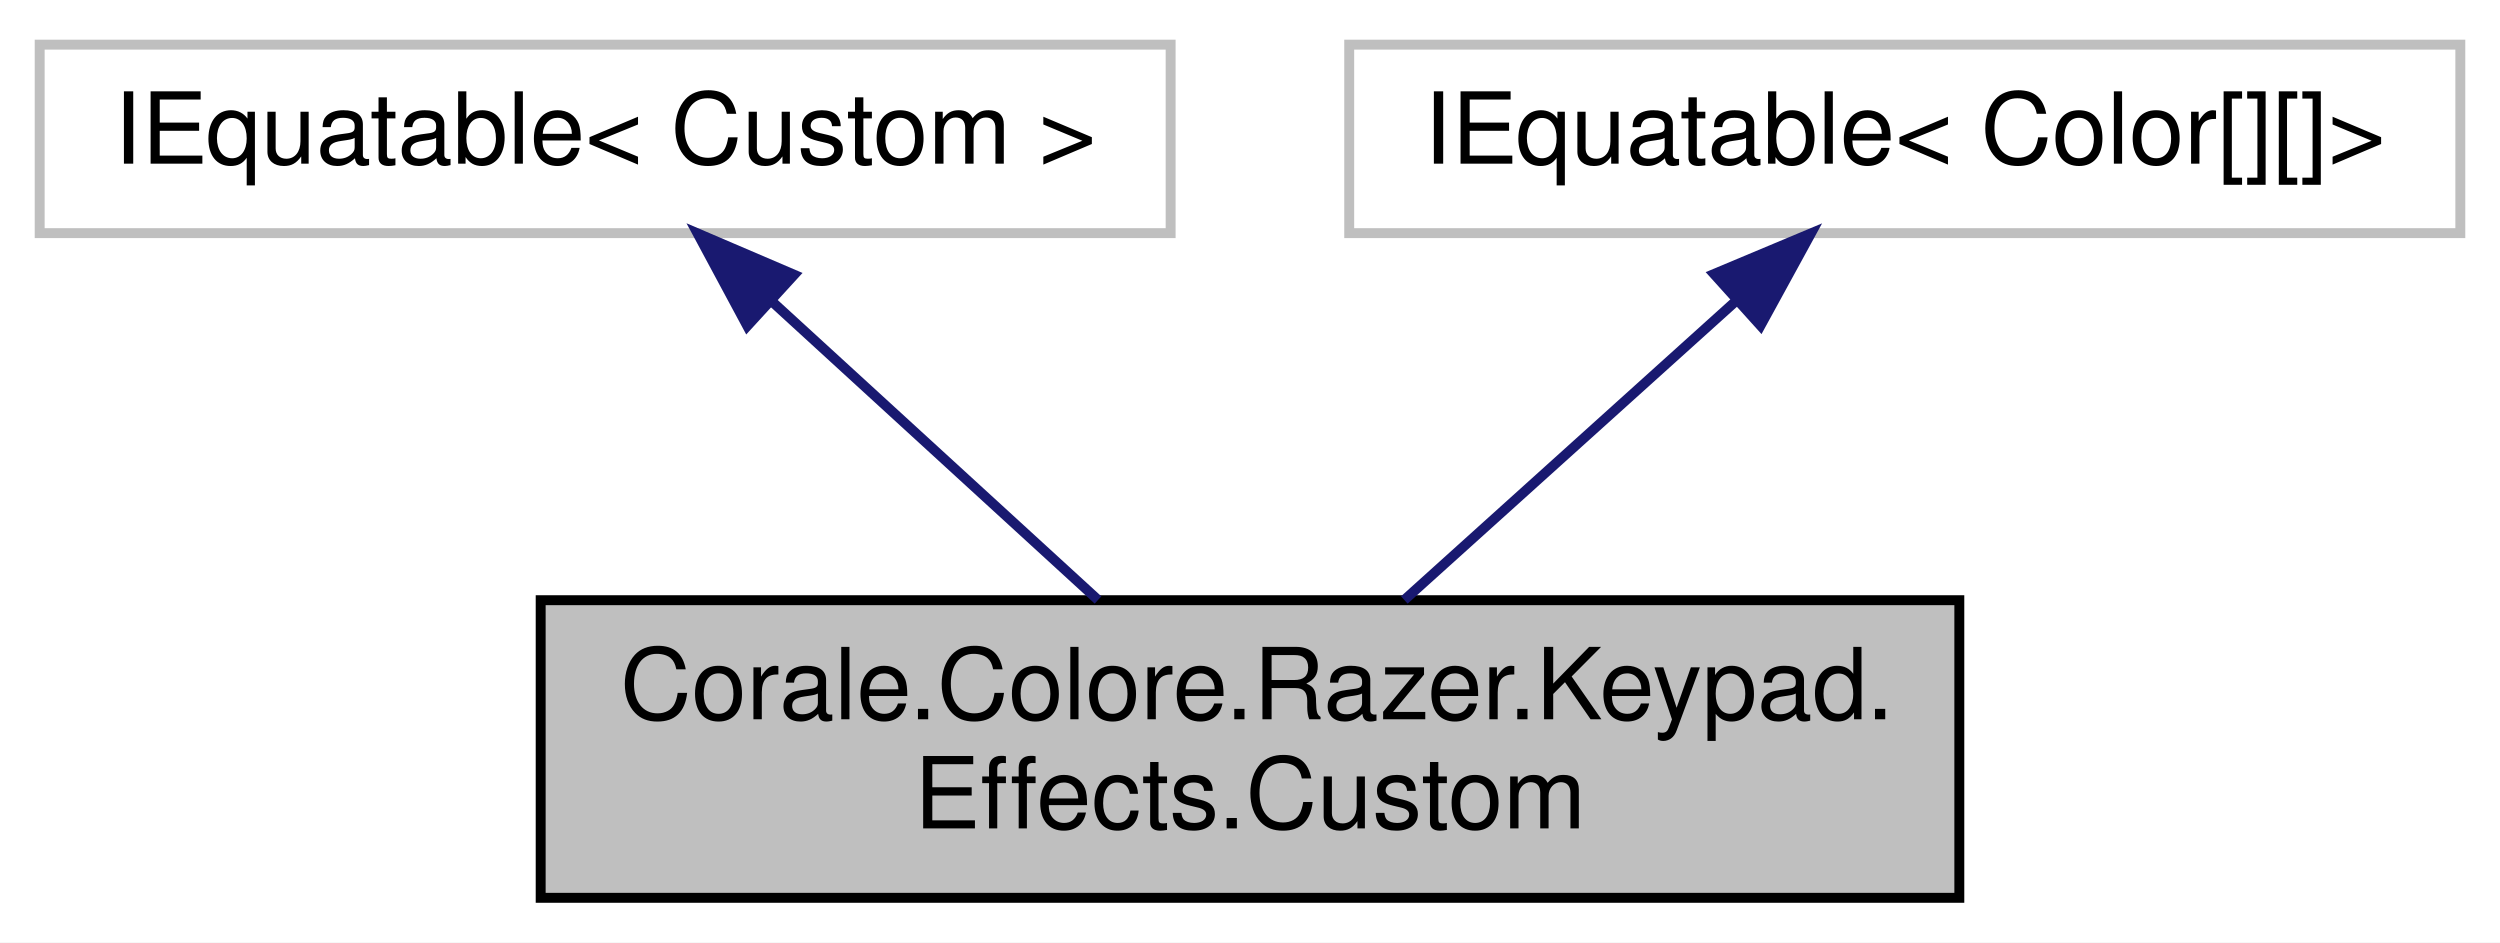
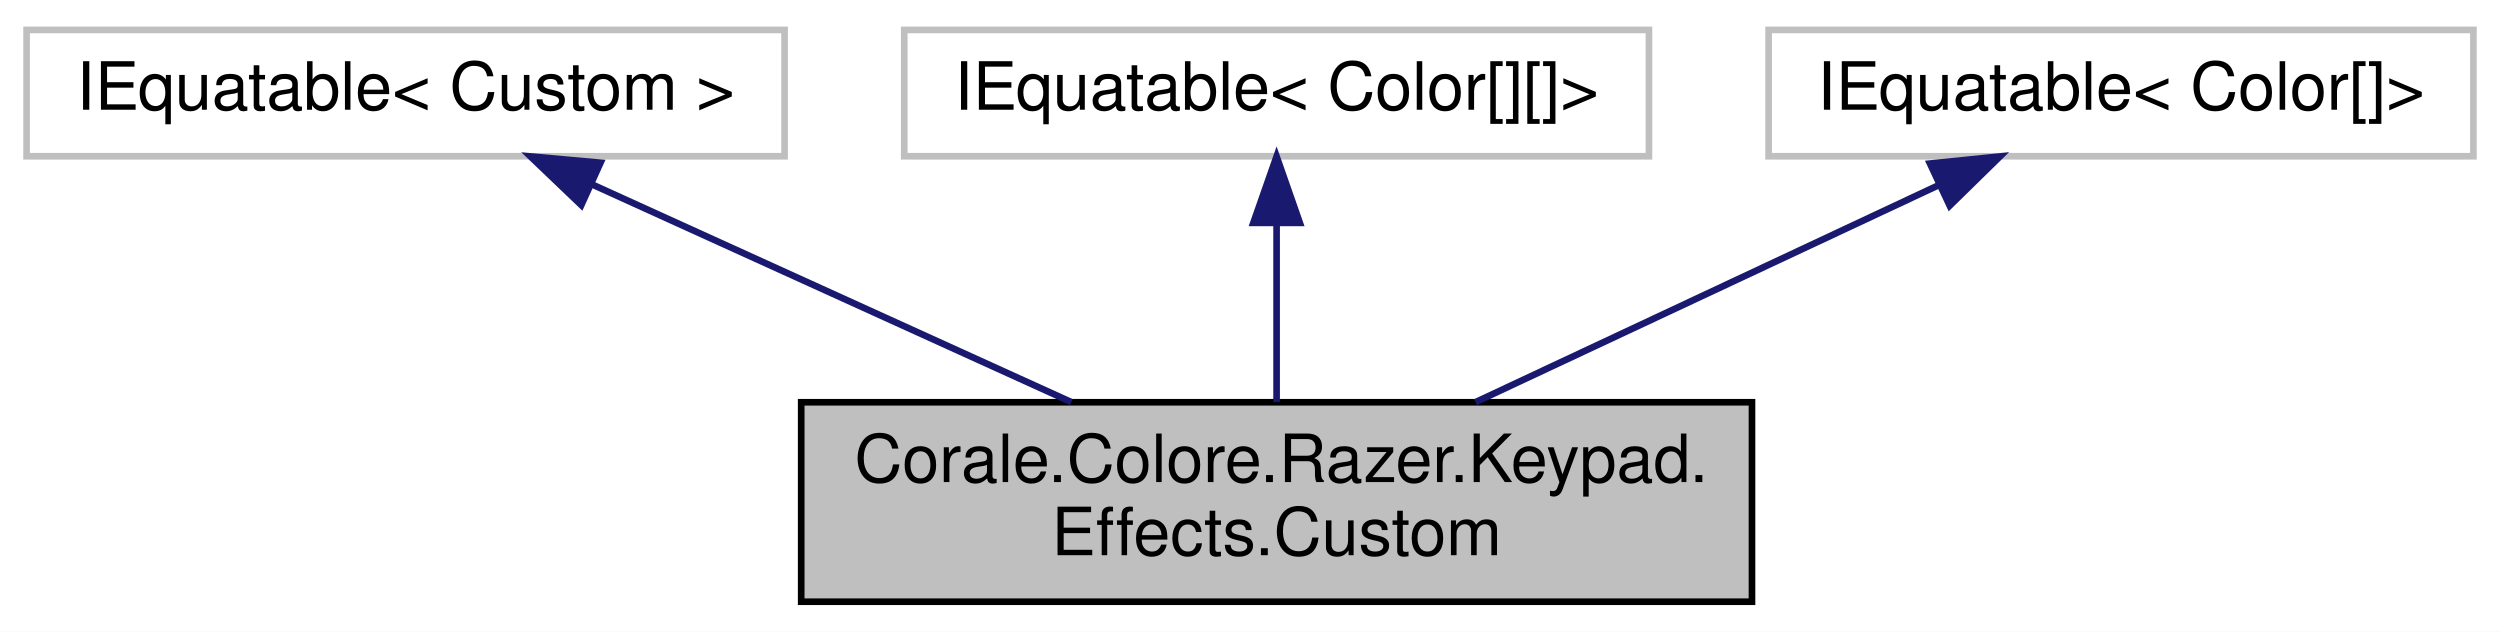
- <svg xmlns="http://www.w3.org/2000/svg" width="252pt" height="95pt" viewBox="0.00 0.00 252.00 95.00">
+ <svg xmlns="http://www.w3.org/2000/svg" width="376pt" height="95pt" viewBox="0.00 0.00 376.00 95.00">
  <g id="graph0" class="graph" transform="scale(1 1) rotate(0) translate(4 91)">
-     <polygon fill="white" stroke="none" points="-4,4 -4,-91 248,-91 248,4 -4,4" />
+     <polygon fill="white" stroke="none" points="-4,4 -4,-91 372,-91 372,4 -4,4" />
    <g id="node1" class="node">
-       <polygon fill="#bfbfbf" stroke="black" points="50.5,-0.5 50.5,-30.5 193.5,-30.5 193.5,-0.5 50.5,-0.5" />
-       <text text-anchor="start" x="58.5" y="-18.5" font-family="Helvetica,sans-Serif" font-size="10.00">Corale.Colore.Razer.Keypad.</text>
-       <text text-anchor="middle" x="122" y="-7.5" font-family="Helvetica,sans-Serif" font-size="10.00">Effects.Custom</text>
+       <polygon fill="#bfbfbf" stroke="black" points="116.5,-0.5 116.5,-30.5 259.5,-30.5 259.5,-0.5 116.5,-0.5" />
+       <text text-anchor="start" x="124.5" y="-18.5" font-family="Helvetica,sans-Serif" font-size="10.00">Corale.Colore.Razer.Keypad.</text>
+       <text text-anchor="middle" x="188" y="-7.5" font-family="Helvetica,sans-Serif" font-size="10.00">Effects.Custom</text>
    </g>
    <g id="node2" class="node">
      <polygon fill="white" stroke="#bfbfbf" points="0,-67.5 0,-86.5 114,-86.5 114,-67.5 0,-67.5" />
      <text text-anchor="middle" x="57" y="-74.5" font-family="Helvetica,sans-Serif" font-size="10.00">IEquatable&lt; Custom &gt;</text>
    </g>
    <g id="edge1" class="edge">
-       <path fill="none" stroke="midnightblue" d="M73.773,-60.646C83.933,-51.346 96.795,-39.572 106.681,-30.523" />
-       <polygon fill="midnightblue" stroke="midnightblue" points="71.326,-58.141 66.313,-67.475 76.052,-63.305 71.326,-58.141" />
+       <path fill="none" stroke="midnightblue" d="M84.894,-63.331C106.089,-53.704 135.23,-40.468 157.126,-30.523" />
+       <polygon fill="midnightblue" stroke="midnightblue" points="83.427,-60.153 75.769,-67.475 86.321,-66.526 83.427,-60.153" />
    </g>
    <g id="node3" class="node">
      <polygon fill="white" stroke="#bfbfbf" points="132,-67.5 132,-86.5 244,-86.5 244,-67.5 132,-67.5" />
      <text text-anchor="middle" x="188" y="-74.5" font-family="Helvetica,sans-Serif" font-size="10.00">IEquatable&lt; Color[][]&gt;</text>
    </g>
    <g id="edge2" class="edge">
-       <path fill="none" stroke="midnightblue" d="M170.969,-60.646C160.652,-51.346 147.592,-39.572 137.555,-30.523" />
-       <polygon fill="midnightblue" stroke="midnightblue" points="168.773,-63.379 178.544,-67.475 173.46,-58.18 168.773,-63.379" />
+       <path fill="none" stroke="midnightblue" d="M188,-57.235C188,-48.586 188,-38.497 188,-30.523" />
+       <polygon fill="midnightblue" stroke="midnightblue" points="184.5,-57.475 188,-67.475 191.5,-57.475 184.5,-57.475" />
+     </g>
+     <g id="node4" class="node">
+       <polygon fill="white" stroke="#bfbfbf" points="262,-67.5 262,-86.5 368,-86.5 368,-67.5 262,-67.5" />
+       <text text-anchor="middle" x="315" y="-74.5" font-family="Helvetica,sans-Serif" font-size="10.00">IEquatable&lt; Color[]&gt;</text>
+     </g>
+     <g id="edge3" class="edge">
+       <path fill="none" stroke="midnightblue" d="M287.68,-63.2C267.155,-53.584 239.063,-40.423 217.931,-30.523" />
+       <polygon fill="midnightblue" stroke="midnightblue" points="286.264,-66.402 296.804,-67.475 289.233,-60.063 286.264,-66.402" />
    </g>
  </g>
</svg>
